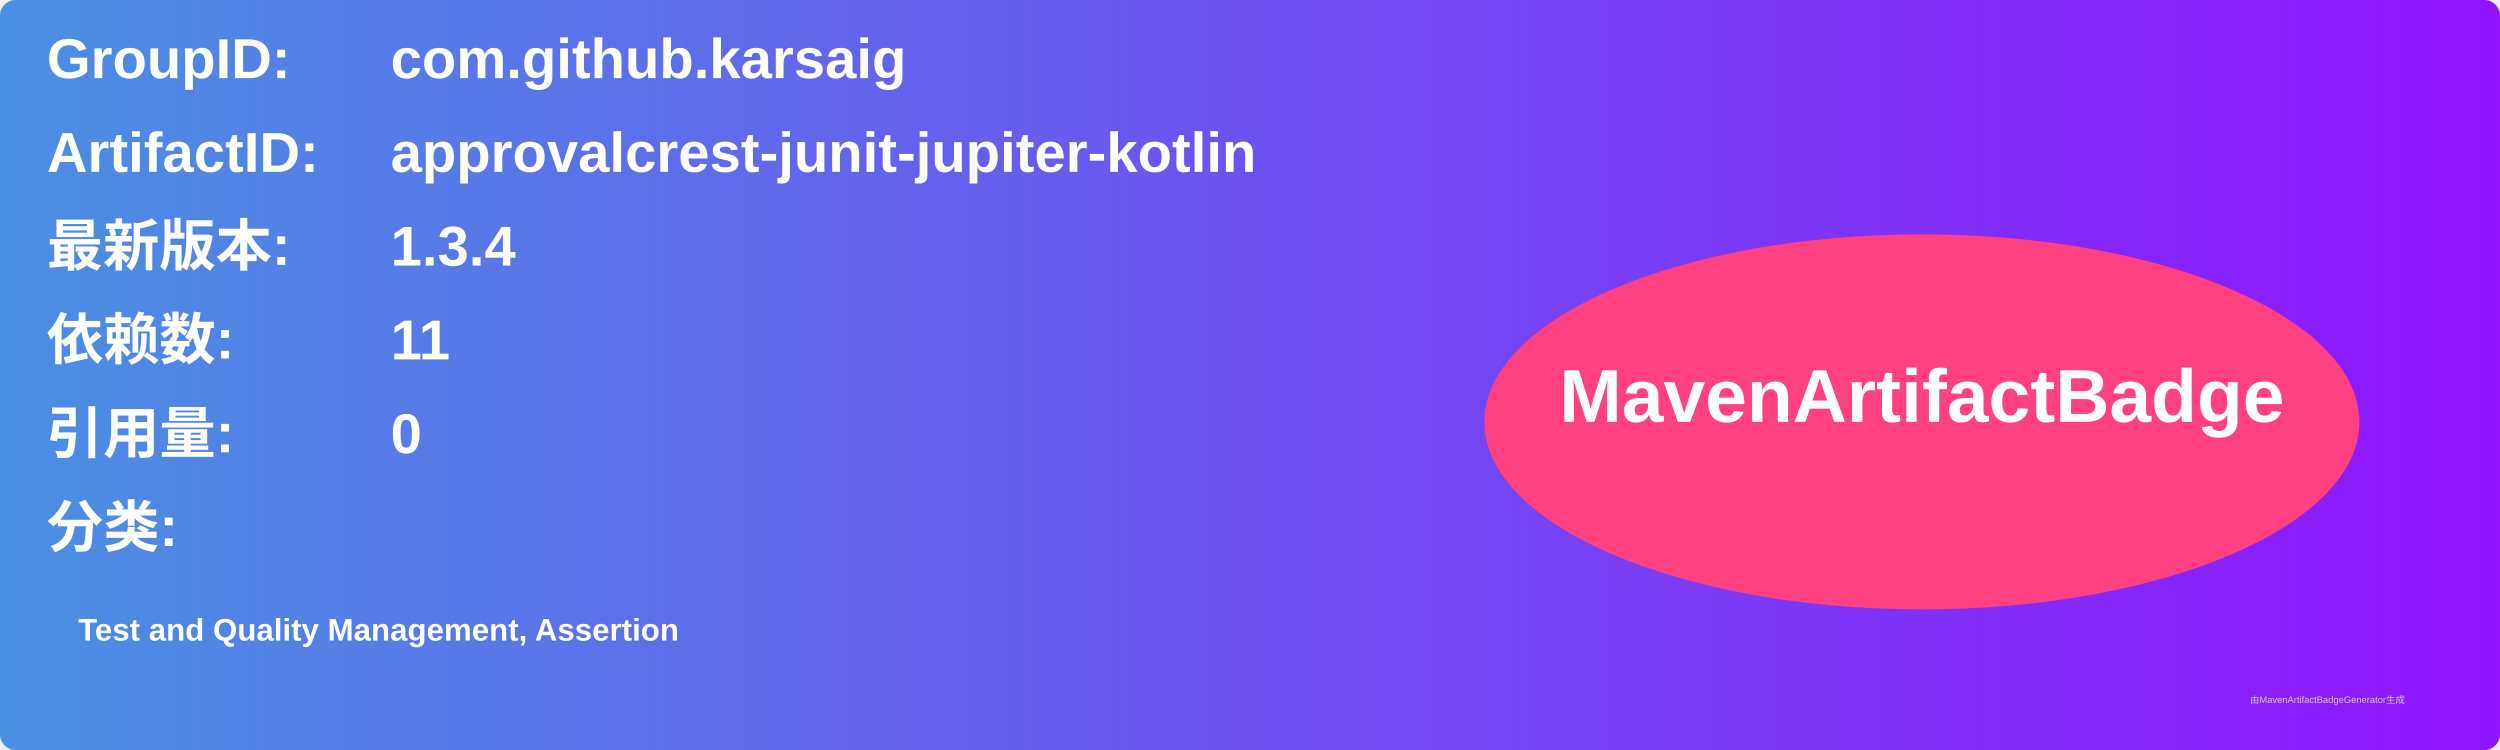
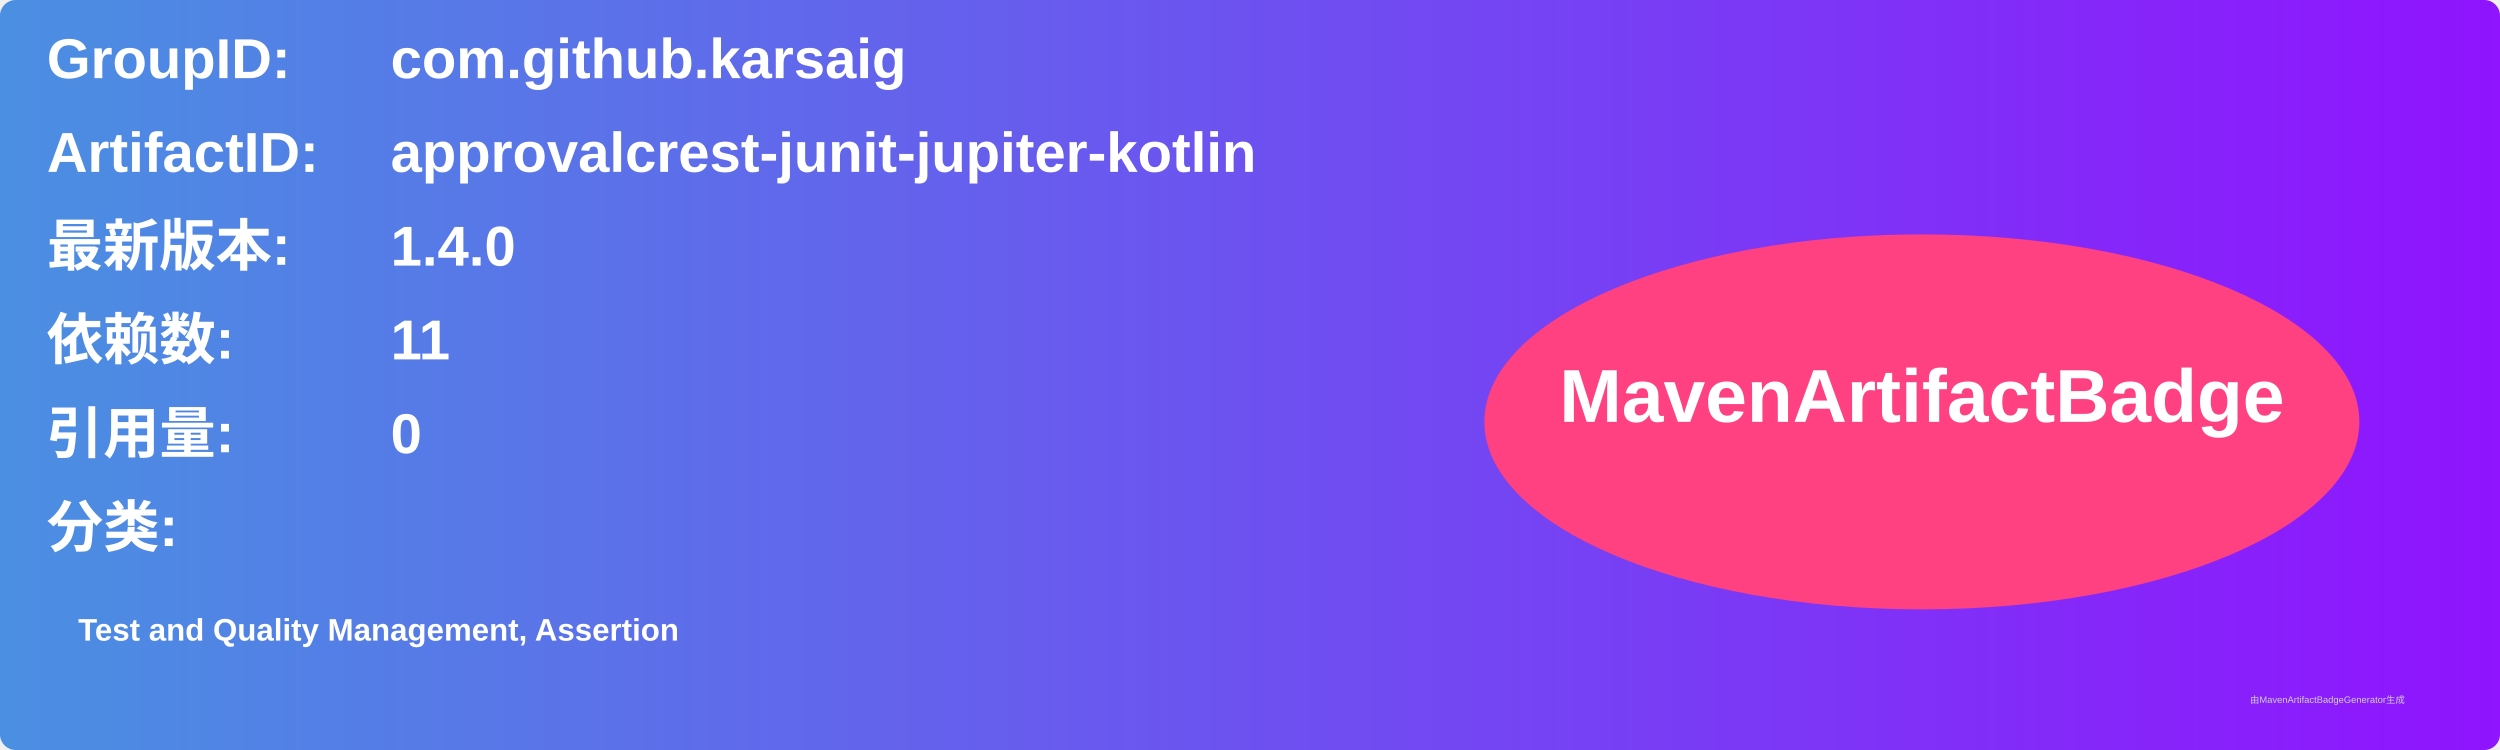
<svg xmlns="http://www.w3.org/2000/svg" width="800" height="240" viewBox="0 0 800 240">
  <linearGradient id="grad" x1="0%" y1="0%" x2="100%" y2="0%">
    <stop offset="0%" stop-color="#4a90e2" />
    <stop offset="100%" stop-color="#9013fe" />
  </linearGradient>
  <rect width="100%" height="100%" rx="5" ry="5" fill="url(#grad)" />
  <g transform="translate(15, 15)">
    <text x="0" y="10" font-family="Arial" font-size="18" fill="white" font-weight="bold" width="260">GroupID:</text>
    <text x="110" y="10" font-family="Arial" font-size="18" fill="white" font-weight="bold" width="460">com.github.karsaig</text>
    <text x="0" y="40" font-family="Arial" font-size="18" fill="white" font-weight="bold" width="260">ArtifactID:</text>
    <text x="110" y="40" font-family="Arial" font-size="18" fill="white" font-weight="bold" width="460">approvalcrest-junit-jupiter-kotlin</text>
    <text x="0" y="70" font-family="Arial" font-size="18" fill="white" font-weight="bold">最新版本:</text>
    <text x="110" y="70" font-family="Arial" font-size="18" fill="white" font-weight="bold">
-       <tspan font-weight="bold">1.3.4</tspan>
+       <tspan font-weight="bold">1.4.0</tspan>
    </text>
    <text x="0" y="100" font-family="Arial" font-size="18" fill="white" font-weight="bold">依赖数: </text>
    <text x="110" y="100" font-family="Arial" font-size="18" fill="white">
      <tspan font-weight="bold">11</tspan>
    </text>
    <text x="0" y="130" font-family="Arial" font-size="18" fill="white" font-weight="bold">引用量: </text>
    <text x="110" y="130" font-family="Arial" font-size="18" fill="white">
      <tspan font-weight="bold">0</tspan>
    </text>
    <text x="0" y="160" font-family="Arial" font-size="18" fill="white" font-weight="bold">分类:</text>
    <text x="10" y="190" font-family="Arial" font-size="10" fill="white">
      <tspan font-weight="bold">Test and Quality Management, Assertion</tspan>
    </text>
    <ellipse cx="600" cy="120" rx="140" ry="60" fill="#ff4081" />
    <text x="600" y="120" text-anchor="middle" font-family="Arial" font-size="24" fill="white" font-weight="bold">MavenArtifactBadge</text>
  </g>
  <text x="720" y="225" font-family="Arial" font-size="3" fill="#d0d0d0">由MavenArtifactBadgeGenerator生成</text>
</svg>
